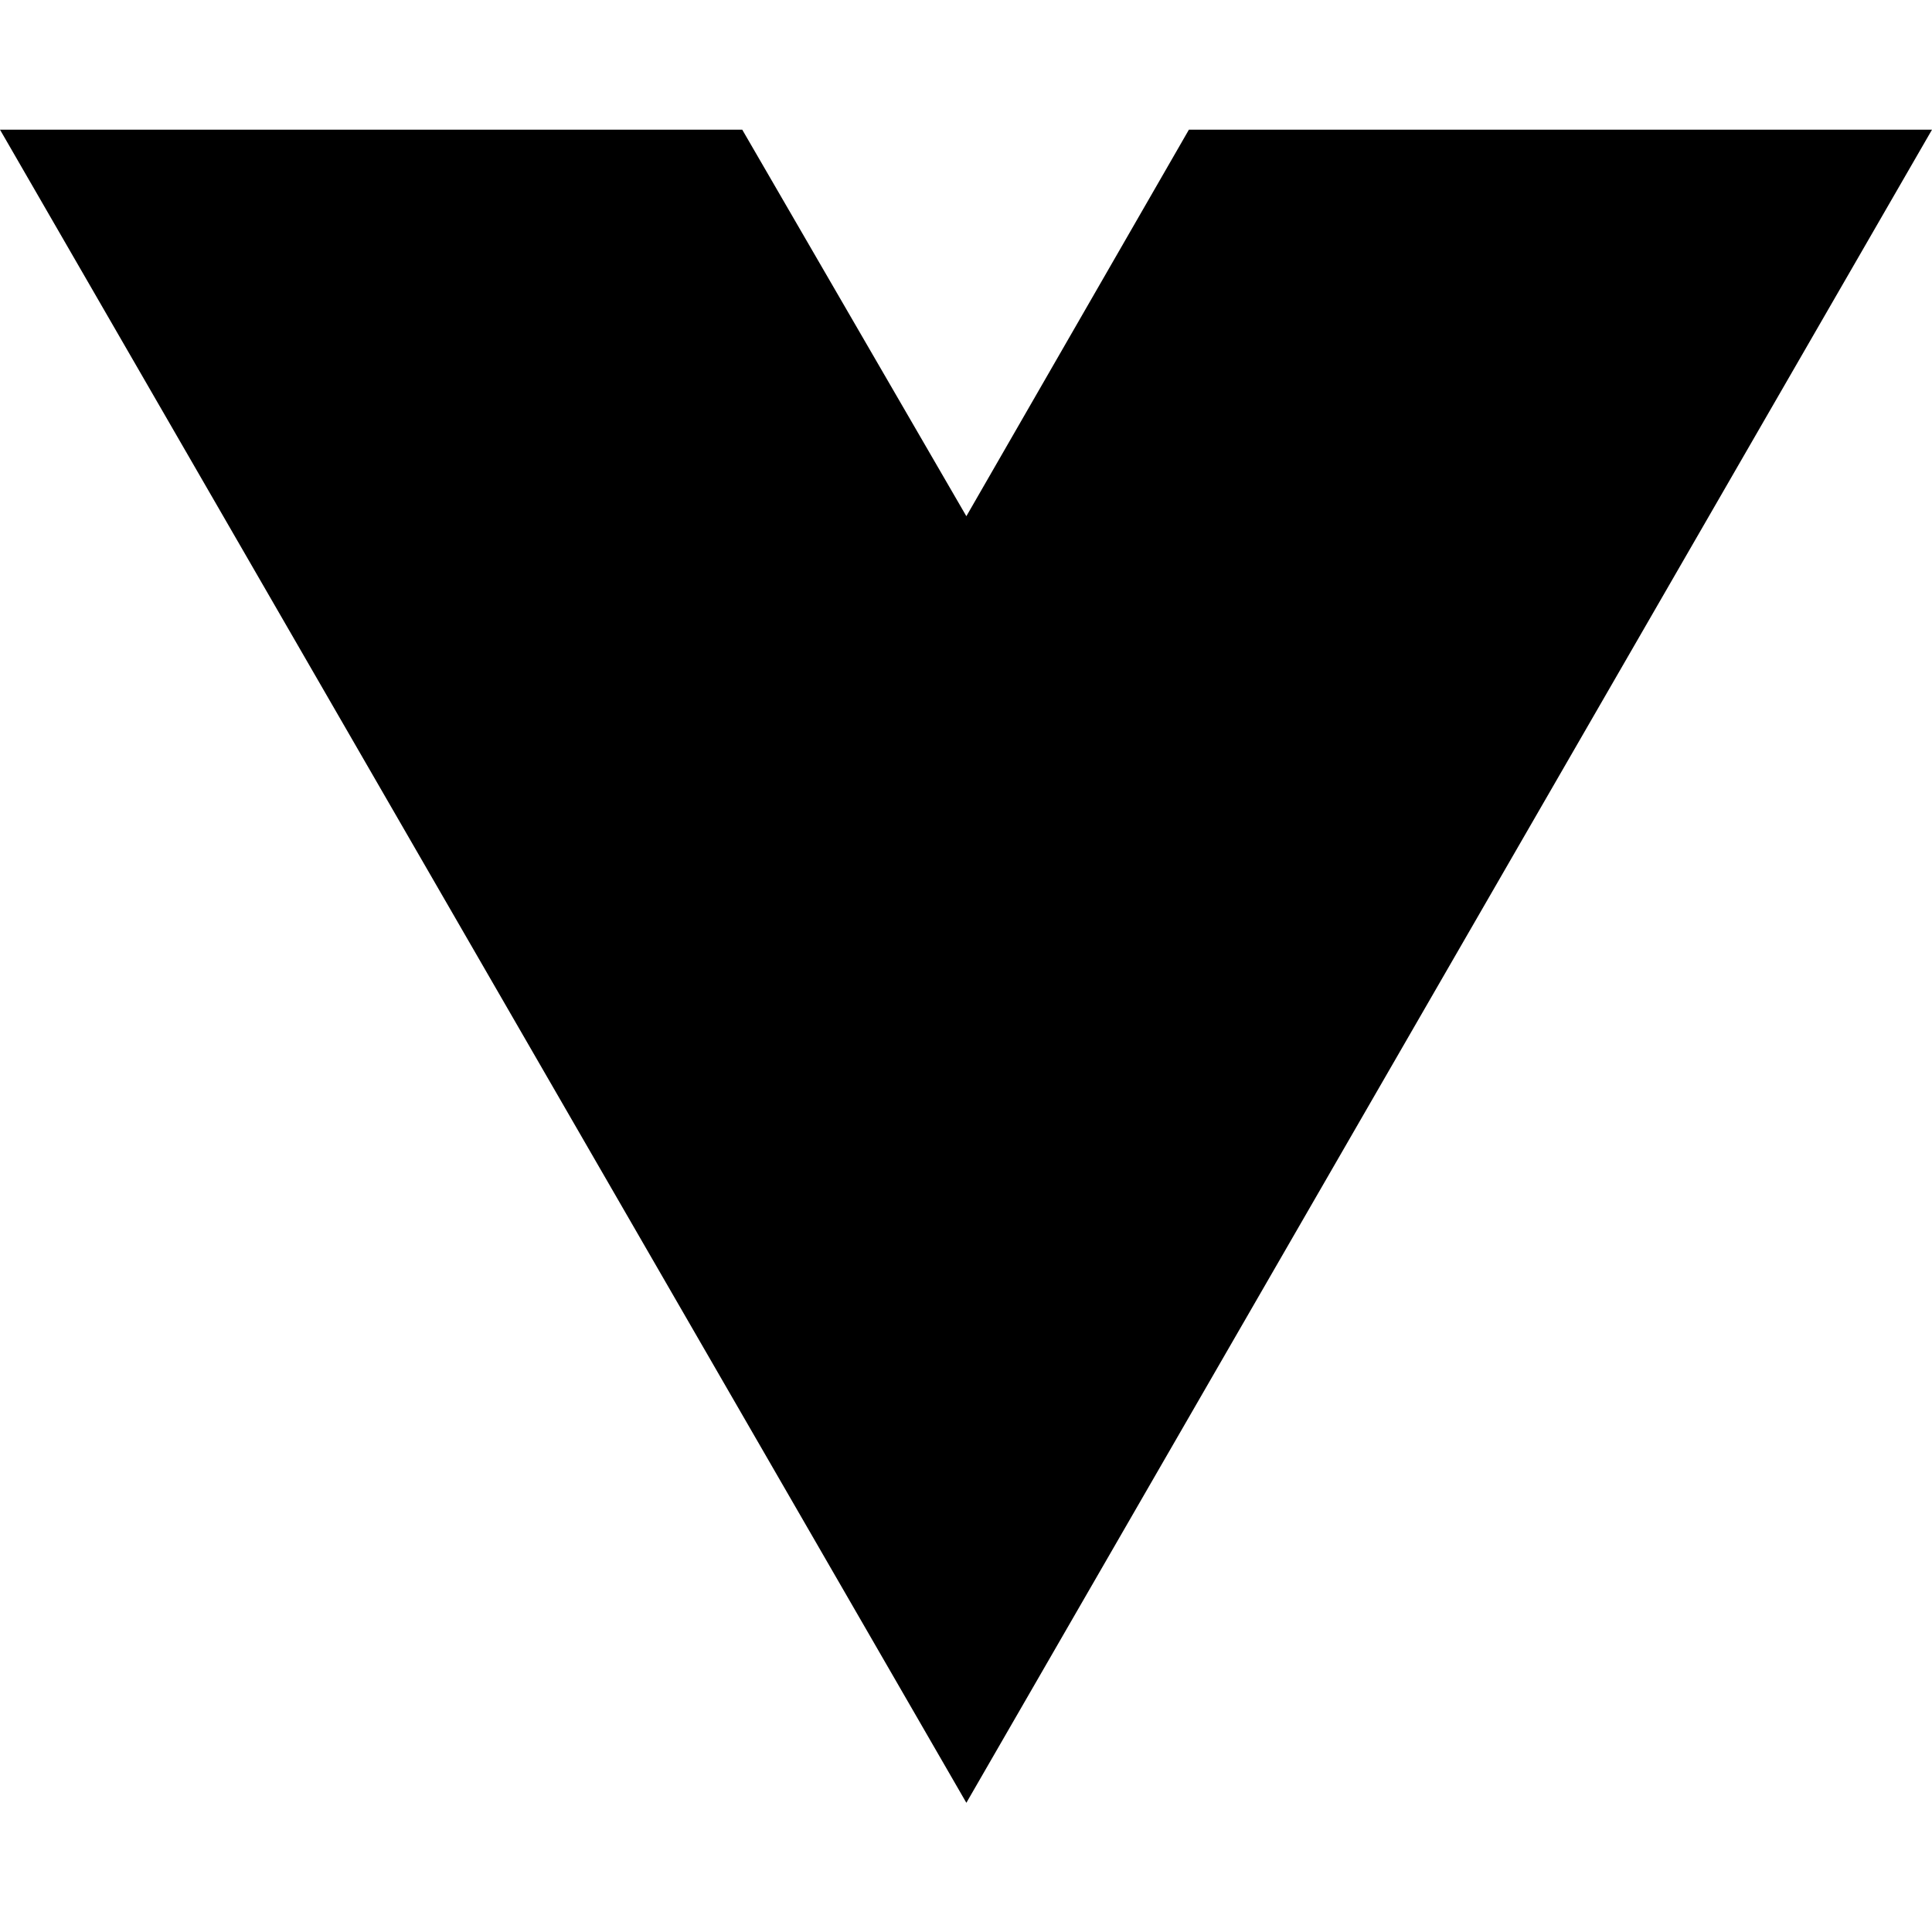
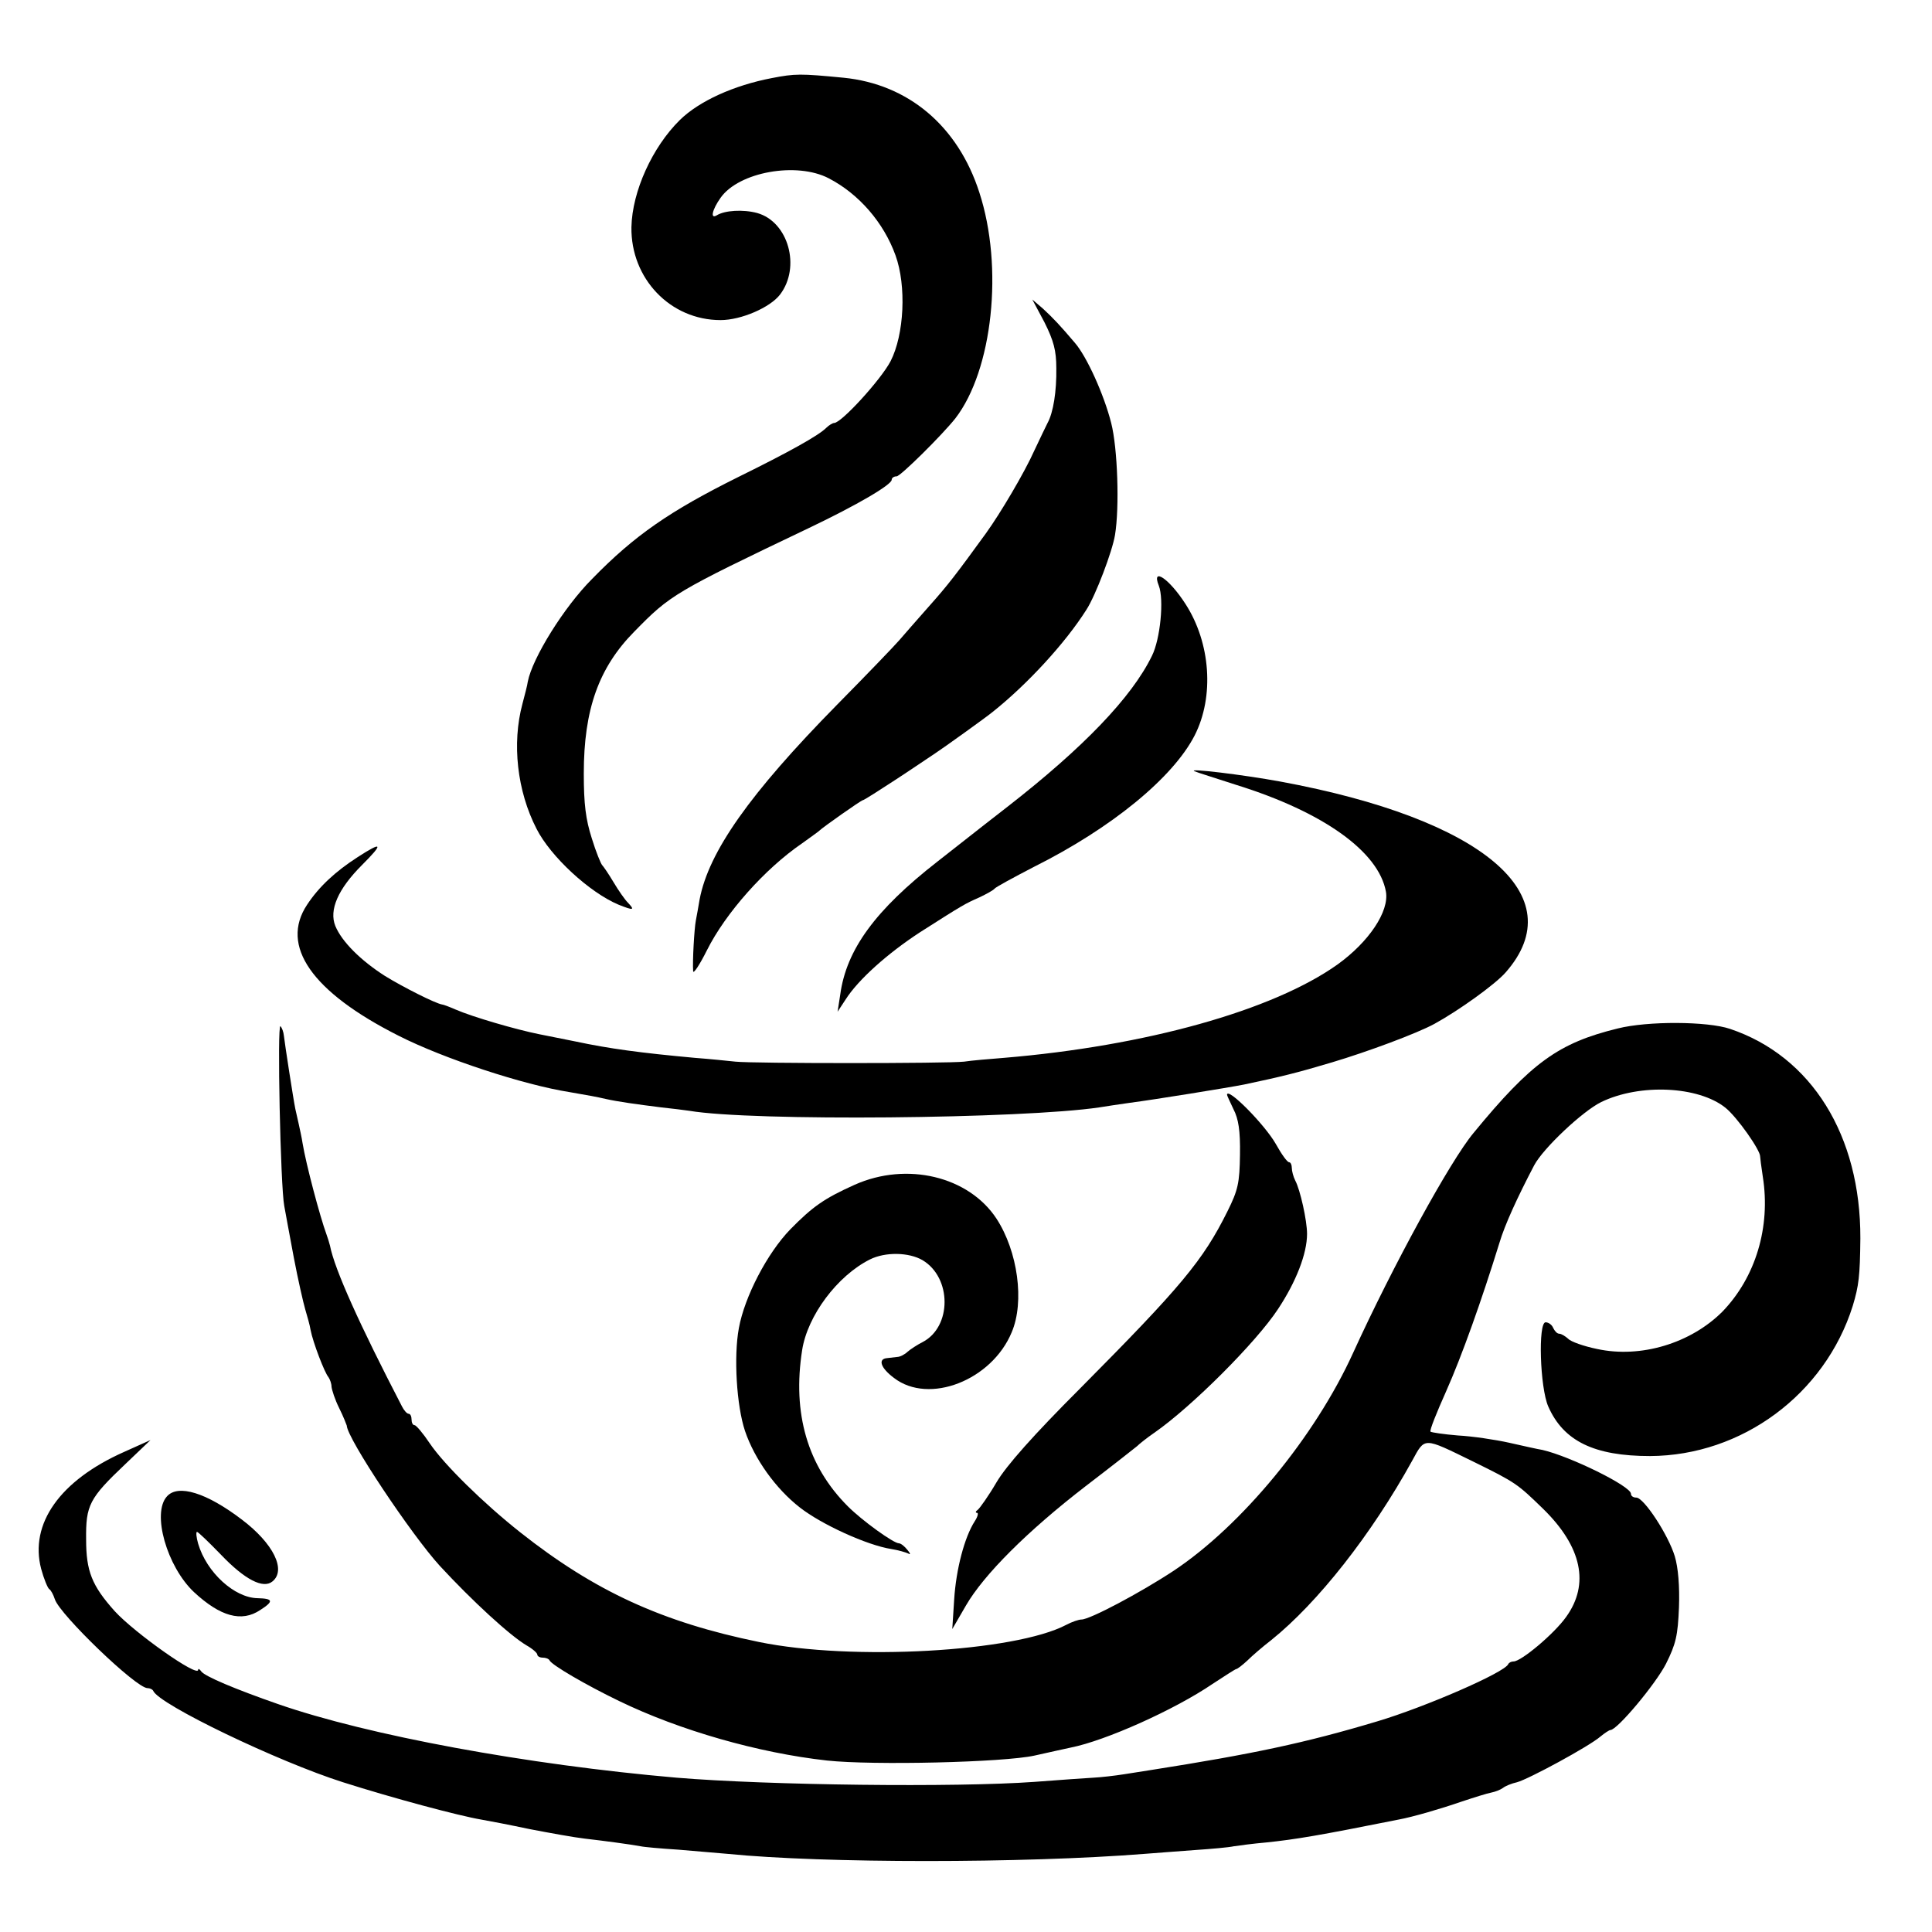
- <svg xmlns="http://www.w3.org/2000/svg" width="16" height="16" viewBox="0 0 16 16" fill="none">
-   <path d="M8.003 14.93L0 1.074H6.147L8.003 4.275L9.846 1.074H16L8.003 14.93Z" fill="black" />
+ <svg xmlns="http://www.w3.org/2000/svg" version="1.0" width="507pt" height="507pt" viewBox="0 0 507 507" preserveAspectRatio="xMidYMid meet">
+   <g transform="translate(0,507) scale(0.1,-0.1)" fill="#000000" stroke="none">
+     <path d="M2025 4865 c-99 -19 -190 -60 -241 -110 -72 -71 -125 -187 -127 -281 -2 -135 102 -244 234 -244 54 0 130 33 156 67 55 72 22 191 -60 214 -37 10 -85 7 -106 -6 -18 -11 -12 15 10 46 48 68 200 95 284 51 79 -41 144 -116 175 -202 29 -80 23 -208 -13 -278 -25 -48 -129 -162 -148 -162 -4 0 -14 -6 -21 -13 -20 -20 -97 -63 -231 -129 -179 -89 -272 -153 -383 -267 -74 -74 -157 -208 -169 -270 -1 -9 -8 -35 -14 -58 -28 -104 -14 -229 37 -328 37 -73 139 -167 215 -199 40 -16 44 -15 24 6 -7 7 -24 31 -37 53 -13 22 -27 42 -30 45 -3 3 -16 34 -27 70 -16 50 -21 90 -21 170 0 168 39 278 133 373 94 96 105 103 457 271 128 61 218 114 218 127 0 5 6 9 13 9 10 0 119 108 154 152 98 127 127 397 63 593 -56 174 -186 284 -356 301 -114 11 -127 11 -189 -1z" />
+     <path d="M2741 4224 c24 -48 31 -74 31 -120 1 -61 -8 -117 -23 -144 -4 -8 -20 -41 -35 -73 -25 -56 -88 -163 -127 -217 -77 -106 -99 -135 -149 -191 -31 -35 -66 -75 -78 -89 -12 -14 -85 -90 -164 -170 -229 -233 -336 -385 -360 -510 -3 -19 -8 -45 -10 -56 -4 -21 -9 -106 -7 -133 1 -7 17 17 36 55 49 98 152 214 250 281 22 16 42 30 45 33 9 9 110 80 114 80 3 0 42 25 88 55 46 30 91 61 102 68 20 13 133 94 150 108 92 73 192 182 247 269 24 37 68 153 75 196 12 72 7 228 -10 294 -19 75 -64 174 -95 210 -39 46 -57 65 -84 90 l-28 24 32 -60z" />
+     <path d="M3041 3533 c14 -36 4 -140 -18 -184 -53 -109 -180 -241 -379 -396 -25 -19 -73 -57 -184 -144 -163 -127 -239 -231 -255 -349 l-7 -45 21 32 c33 52 110 121 196 177 116 74 117 74 155 91 19 9 37 19 40 23 3 4 49 29 103 57 204 102 365 234 422 345 52 102 42 243 -24 345 -43 67 -90 98 -70 48z" />
+     <path d="M3135 3046 c6 -3 55 -18 110 -36 228 -71 373 -175 392 -280 9 -52 -45 -132 -127 -191 -170 -121 -504 -214 -875 -245 -38 -3 -86 -7 -105 -10 -44 -5 -553 -5 -600 0 -19 2 -67 7 -107 10 -142 13 -224 24 -313 43 -41 8 -84 17 -95 19 -60 12 -174 45 -220 65 -16 7 -32 13 -35 13 -18 3 -103 46 -150 75 -64 41 -113 90 -130 131 -17 42 7 97 70 160 57 57 54 63 -11 21 -59 -38 -102 -78 -133 -125 -72 -108 12 -229 240 -344 118 -60 328 -129 449 -148 52 -9 69 -12 95 -18 31 -7 81 -14 145 -22 28 -3 61 -7 74 -9 165 -28 875 -21 1076 9 17 3 53 8 80 12 62 8 260 40 300 48 95 20 140 31 230 58 94 28 223 76 269 101 64 35 160 104 187 135 178 202 -60 403 -591 501 -98 18 -247 36 -225 27z" />
+     <path d="M4245 2371 c-155 -38 -226 -89 -378 -274 -61 -73 -212 -349 -316 -577 -100 -220 -292 -453 -471 -572 -88 -58 -220 -128 -242 -128 -7 0 -25 -6 -40 -14 -135 -71 -562 -95 -806 -45 -254 52 -431 133 -627 288 -96 76 -199 177 -237 233 -18 27 -36 48 -40 48 -5 0 -8 7 -8 15 0 8 -3 15 -8 15 -4 0 -12 9 -17 19 -111 214 -177 360 -189 422 -2 8 -6 21 -9 29 -17 46 -54 185 -63 240 -2 14 -7 36 -10 50 -3 14 -7 32 -9 40 -5 24 -28 173 -30 192 -1 10 -5 21 -9 25 -9 9 0 -422 10 -472 3 -16 14 -77 25 -135 11 -58 25 -119 30 -136 5 -17 12 -41 14 -54 6 -32 37 -113 47 -124 4 -6 8 -17 8 -25 1 -9 9 -34 20 -56 11 -22 19 -43 20 -46 1 -34 170 -287 244 -368 85 -92 184 -183 228 -209 16 -9 28 -20 28 -24 0 -4 6 -8 14 -8 8 0 16 -3 18 -7 5 -12 96 -65 183 -107 159 -77 365 -136 545 -156 121 -13 464 -5 545 13 39 9 82 18 95 21 91 18 272 99 372 167 32 21 60 39 62 39 3 0 16 10 29 22 13 13 41 37 63 54 122 98 263 277 370 471 34 62 28 62 159 -2 114 -56 117 -59 185 -125 101 -99 122 -197 60 -283 -31 -44 -118 -117 -138 -117 -6 0 -12 -3 -14 -7 -9 -22 -219 -113 -343 -150 -190 -57 -328 -86 -595 -128 -14 -2 -45 -7 -70 -11 -25 -4 -61 -8 -80 -9 -19 -1 -89 -6 -155 -11 -206 -15 -701 -9 -940 11 -392 34 -809 111 -1045 193 -112 39 -193 73 -202 86 -4 6 -8 8 -8 4 0 -21 -167 97 -219 154 -60 67 -75 105 -75 188 -1 90 8 108 103 198 l66 63 -69 -31 c-169 -75 -249 -189 -218 -307 7 -26 17 -50 21 -53 5 -3 11 -15 15 -27 13 -40 213 -233 243 -233 6 0 13 -3 15 -7 15 -36 328 -186 498 -240 132 -42 304 -88 363 -98 18 -3 75 -14 127 -25 52 -10 118 -22 145 -25 52 -6 119 -15 146 -20 8 -2 53 -6 100 -9 46 -4 104 -9 129 -11 250 -25 777 -25 1093 0 29 2 88 7 132 10 44 3 90 7 103 10 13 2 51 7 85 10 77 8 137 18 347 60 38 7 110 28 165 47 33 11 68 22 79 24 10 2 23 7 30 12 6 5 23 12 37 15 30 8 189 94 219 120 11 9 23 17 26 17 18 0 119 121 146 174 26 52 31 74 34 148 2 55 -2 104 -11 134 -17 56 -81 154 -101 154 -8 0 -14 4 -14 10 0 20 -159 98 -232 115 -13 2 -52 11 -88 19 -36 8 -96 17 -134 19 -37 3 -70 8 -72 10 -3 3 16 50 41 106 41 92 93 238 140 390 14 47 47 119 91 203 24 45 127 142 176 166 101 49 255 42 326 -15 31 -25 92 -112 91 -128 0 -3 3 -27 7 -53 21 -132 -19 -264 -106 -354 -83 -83 -214 -123 -329 -98 -34 7 -69 19 -76 27 -8 7 -18 13 -23 13 -6 0 -12 7 -16 15 -3 8 -12 15 -20 15 -20 0 -15 -171 7 -221 40 -91 121 -130 267 -130 241 1 459 162 532 394 16 53 19 78 20 177 1 270 -128 478 -342 550 -59 20 -216 21 -295 1z" />
+     <path d="M3220 2197 c0 -2 8 -19 17 -38 13 -25 18 -56 17 -119 -1 -74 -5 -93 -33 -149 -64 -129 -122 -198 -386 -464 -123 -123 -194 -203 -220 -247 -21 -36 -44 -68 -49 -72 -6 -4 -7 -8 -2 -8 4 0 2 -10 -6 -22 -27 -42 -49 -126 -54 -205 l-5 -78 36 62 c47 81 161 195 314 313 68 52 129 100 135 105 6 6 26 22 45 35 98 68 268 238 325 325 47 71 76 145 76 197 0 35 -18 116 -31 140 -5 10 -9 25 -9 33 0 8 -3 15 -7 15 -5 0 -20 21 -35 48 -29 51 -128 151 -128 129z" />
+     <path d="M2243 1961 c-80 -36 -110 -57 -169 -117 -61 -63 -120 -177 -135 -259 -14 -75 -6 -204 16 -270 25 -74 81 -152 144 -201 56 -44 176 -99 240 -109 19 -3 39 -9 45 -12 6 -4 5 1 -3 10 -7 9 -17 17 -22 17 -14 0 -96 59 -134 97 -106 106 -146 244 -120 410 14 90 92 195 178 238 40 20 102 19 138 -2 77 -46 77 -175 0 -215 -14 -7 -32 -19 -39 -25 -7 -7 -20 -14 -28 -14 -8 -1 -19 -2 -26 -3 -25 -2 -17 -26 18 -52 92 -71 257 -6 309 120 34 80 16 212 -40 298 -73 111 -235 150 -372 89z" />
+     <path d="M438 1143 c-40 -44 0 -184 71 -251 69 -64 125 -80 174 -47 36 23 34 30 -7 31 -61 1 -134 68 -156 143 -5 17 -6 31 -3 31 3 0 31 -27 63 -60 63 -66 111 -90 135 -70 37 30 2 100 -80 162 -93 71 -168 94 -197 61z" />
+   </g>
</svg>
